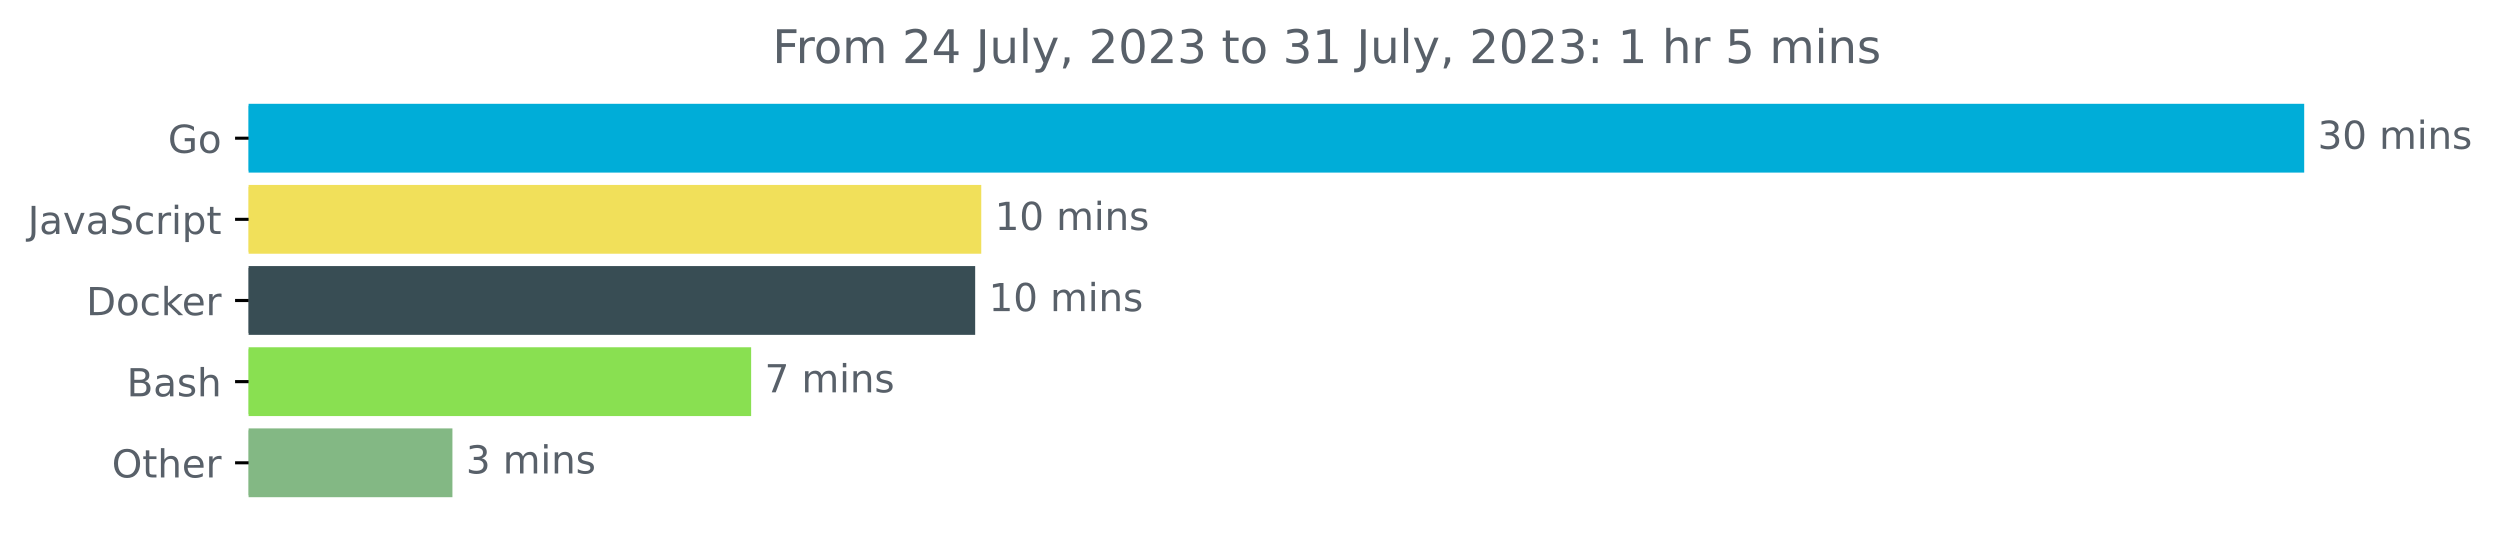
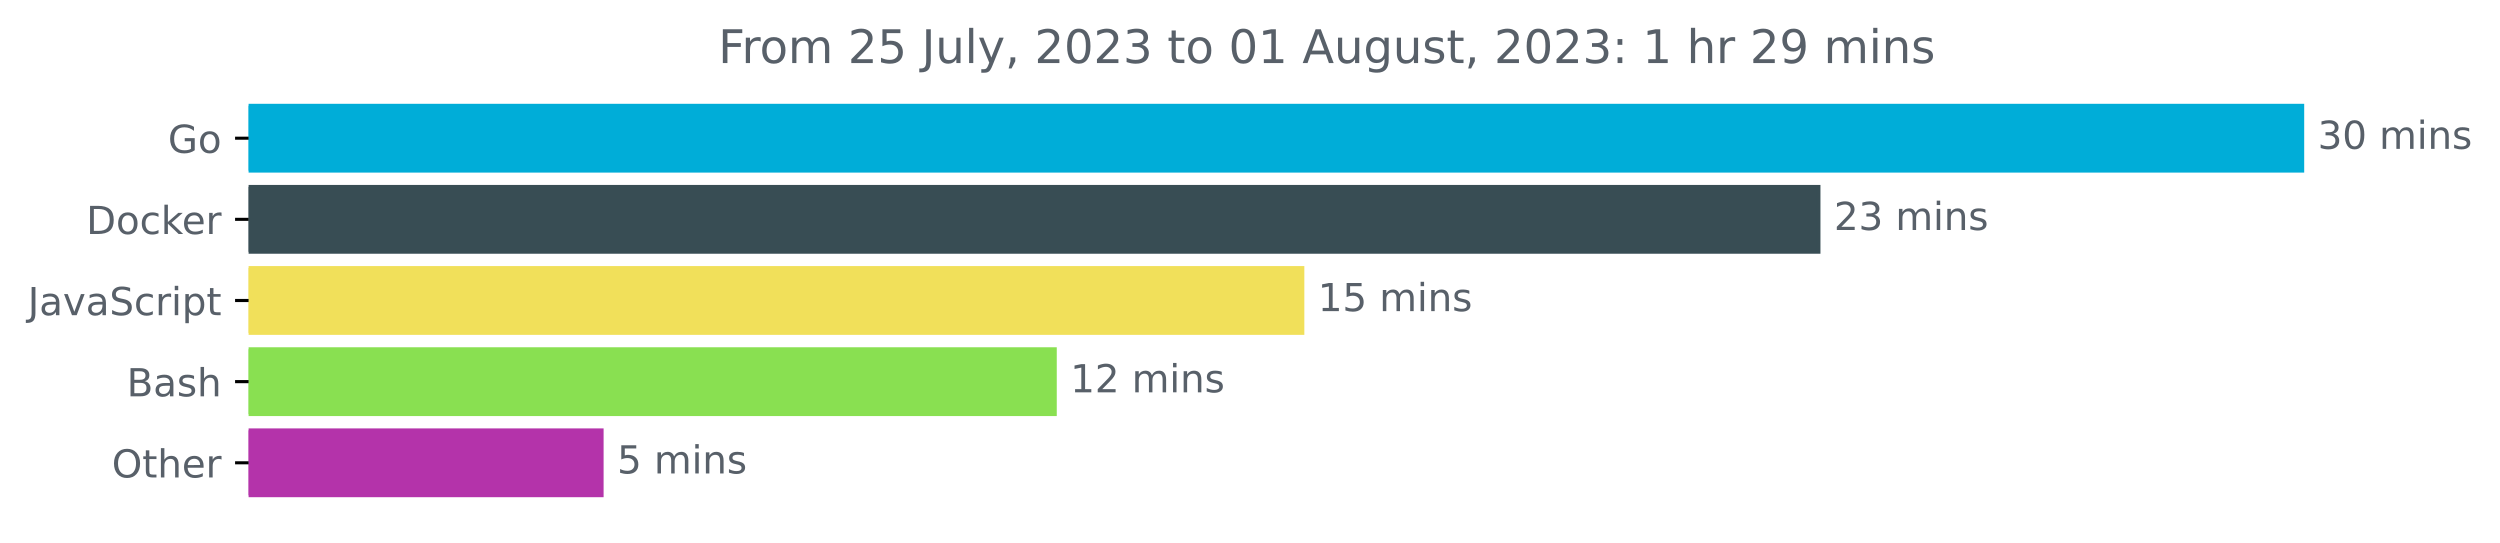
<svg xmlns="http://www.w3.org/2000/svg" xmlns:xlink="http://www.w3.org/1999/xlink" width="646.927pt" height="140.398pt" viewBox="0 0 646.927 140.398" version="1.1">
  <defs>
    <style type="text/css">*{stroke-linejoin: round; stroke-linecap: butt}</style>
  </defs>
  <g id="figure_1">
    <g id="patch_1">
      <path d="M -0 140.398  L 646.927 140.398  L 646.927 0  L -0 0  L -0 140.398  z " style="fill: none" />
    </g>
    <g id="axes_1">
      <g id="patch_2">
-         <path d="M 64.33 27.358  L 595.758 27.358  L 595.758 44.158  L 64.33 44.158  z " clip-path="url(#p2f14055476)" style="fill: #00add8; stroke: #00add8; stroke-linejoin: miter" />
+         <path d="M 64.33 27.358  L 595.758 27.358  L 595.758 44.158  L 64.33 44.158  z " clip-path="url(#pe93cd02af9)" style="fill: #00add8; stroke: #00add8; stroke-linejoin: miter" />
      </g>
      <g id="patch_3">
-         <path d="M 64.33 48.358  L 253.419 48.358  L 253.419 65.158  L 64.33 65.158  z " clip-path="url(#p2f14055476)" style="fill: #f1e05a; stroke: #f1e05a; stroke-linejoin: miter" />
+         <path d="M 64.33 48.358  L 470.579 48.358  L 470.579 65.158  L 64.33 65.158  z " clip-path="url(#pe93cd02af9)" style="fill: #384d54; stroke: #384d54; stroke-linejoin: miter" />
      </g>
      <g id="patch_4">
-         <path d="M 64.33 69.358  L 251.846 69.358  L 251.846 86.158  L 64.33 86.158  z " clip-path="url(#p2f14055476)" style="fill: #384d54; stroke: #384d54; stroke-linejoin: miter" />
+         <path d="M 64.33 69.358  L 337.024 69.358  L 337.024 86.158  L 64.33 86.158  z " clip-path="url(#pe93cd02af9)" style="fill: #f1e05a; stroke: #f1e05a; stroke-linejoin: miter" />
      </g>
      <g id="patch_5">
-         <path d="M 64.33 90.358  L 193.872 90.358  L 193.872 107.158  L 64.33 107.158  z " clip-path="url(#p2f14055476)" style="fill: #89e051; stroke: #89e051; stroke-linejoin: miter" />
+         <path d="M 64.33 90.358  L 272.961 90.358  L 272.961 107.158  L 64.33 107.158  z " clip-path="url(#pe93cd02af9)" style="fill: #89e051; stroke: #89e051; stroke-linejoin: miter" />
      </g>
      <g id="patch_6">
-         <path d="M 64.33 111.358  L 116.574 111.358  L 116.574 128.158  L 64.33 128.158  z " clip-path="url(#p2f14055476)" style="fill: #83b884; stroke: #83b884; stroke-linejoin: miter" />
+         <path d="M 64.33 111.358  L 155.693 111.358  L 155.693 128.158  L 64.33 128.158  z " clip-path="url(#pe93cd02af9)" style="fill: #b433aa; stroke: #b433aa; stroke-linejoin: miter" />
      </g>
      <g id="matplotlib.axis_1" />
      <g id="matplotlib.axis_2">
        <g id="ytick_1">
          <g id="line2d_1">
            <defs>
-               <path id="m55d1e22dec" d="M 0 0  L -3.5 0  " style="stroke: #000000; stroke-width: 0.8" />
+               <path id="m5764c71d3e" d="M 0 0  L -3.5 0  " style="stroke: #000000; stroke-width: 0.8" />
            </defs>
            <g>
-               <use xlink:href="#m55d1e22dec" x="64.33" y="35.758" style="stroke: #000000; stroke-width: 0.8" />
+               <use xlink:href="#m5764c71d3e" x="64.33" y="35.758" style="stroke: #000000; stroke-width: 0.8" />
            </g>
          </g>
          <g id="text_1">
            <g style="fill: #586069" transform="translate(43.4625 39.55734)scale(0.1 -0.1)">
              <defs>
                <path id="DejaVuSans-47" d="M 3809 666  L 3809 1919  L 2778 1919  L 2778 2438  L 4434 2438  L 4434 434  Q 4069 175 3628 42  Q 3188 -91 2688 -91  Q 1594 -91 976 548  Q 359 1188 359 2328  Q 359 3472 976 4111  Q 1594 4750 2688 4750  Q 3144 4750 3555 4637  Q 3966 4525 4313 4306  L 4313 3634  Q 3963 3931 3569 4081  Q 3175 4231 2741 4231  Q 1884 4231 1454 3753  Q 1025 3275 1025 2328  Q 1025 1384 1454 906  Q 1884 428 2741 428  Q 3075 428 3337 486  Q 3600 544 3809 666  z " transform="scale(0.015625)" />
                <path id="DejaVuSans-6f" d="M 1959 3097  Q 1497 3097 1228 2736  Q 959 2375 959 1747  Q 959 1119 1226 758  Q 1494 397 1959 397  Q 2419 397 2687 759  Q 2956 1122 2956 1747  Q 2956 2369 2687 2733  Q 2419 3097 1959 3097  z M 1959 3584  Q 2709 3584 3137 3096  Q 3566 2609 3566 1747  Q 3566 888 3137 398  Q 2709 -91 1959 -91  Q 1206 -91 779 398  Q 353 888 353 1747  Q 353 2609 779 3096  Q 1206 3584 1959 3584  z " transform="scale(0.015625)" />
              </defs>
              <use xlink:href="#DejaVuSans-47" />
              <use xlink:href="#DejaVuSans-6f" x="77.49" />
            </g>
          </g>
        </g>
        <g id="ytick_2">
          <g id="line2d_2">
            <g>
-               <use xlink:href="#m55d1e22dec" x="64.33" y="56.758" style="stroke: #000000; stroke-width: 0.8" />
+               <use xlink:href="#m5764c71d3e" x="64.33" y="56.758" style="stroke: #000000; stroke-width: 0.8" />
            </g>
          </g>
          <g id="text_2">
-             <g style="fill: #586069" transform="translate(7.2 60.55734)scale(0.1 -0.1)">
+             <g style="fill: #586069" transform="translate(22.32031 60.55734)scale(0.1 -0.1)">
+               <defs>
+                 <path id="DejaVuSans-44" d="M 1259 4147  L 1259 519  L 2022 519  Q 2988 519 3436 956  Q 3884 1394 3884 2338  Q 3884 3275 3436 3711  Q 2988 4147 2022 4147  L 1259 4147  z M 628 4666  L 1925 4666  Q 3281 4666 3915 4102  Q 4550 3538 4550 2338  Q 4550 1131 3912 565  Q 3275 0 1925 0  L 628 0  L 628 4666  z " transform="scale(0.015625)" />
+                 <path id="DejaVuSans-63" d="M 3122 3366  L 3122 2828  Q 2878 2963 2633 3030  Q 2388 3097 2138 3097  Q 1578 3097 1268 2742  Q 959 2388 959 1747  Q 959 1106 1268 751  Q 1578 397 2138 397  Q 2388 397 2633 464  Q 2878 531 3122 666  L 3122 134  Q 2881 22 2623 -34  Q 2366 -91 2075 -91  Q 1284 -91 818 406  Q 353 903 353 1747  Q 353 2603 823 3093  Q 1294 3584 2113 3584  Q 2378 3584 2631 3529  Q 2884 3475 3122 3366  z " transform="scale(0.015625)" />
+                 <path id="DejaVuSans-6b" d="M 581 4863  L 1159 4863  L 1159 1991  L 2875 3500  L 3609 3500  L 1753 1863  L 3688 0  L 2938 0  L 1159 1709  L 1159 0  L 581 0  L 581 4863  z " transform="scale(0.015625)" />
+                 <path id="DejaVuSans-65" d="M 3597 1894  L 3597 1613  L 953 1613  Q 991 1019 1311 708  Q 1631 397 2203 397  Q 2534 397 2845 478  Q 3156 559 3463 722  L 3463 178  Q 3153 47 2828 -22  Q 2503 -91 2169 -91  Q 1331 -91 842 396  Q 353 884 353 1716  Q 353 2575 817 3079  Q 1281 3584 2069 3584  Q 2775 3584 3186 3129  Q 3597 2675 3597 1894  z M 3022 2063  Q 3016 2534 2758 2815  Q 2500 3097 2075 3097  Q 1594 3097 1305 2825  Q 1016 2553 972 2059  L 3022 2063  z " transform="scale(0.015625)" />
+                 <path id="DejaVuSans-72" d="M 2631 2963  Q 2534 3019 2420 3045  Q 2306 3072 2169 3072  Q 1681 3072 1420 2755  Q 1159 2438 1159 1844  L 1159 0  L 581 0  L 581 3500  L 1159 3500  L 1159 2956  Q 1341 3275 1631 3429  Q 1922 3584 2338 3584  Q 2397 3584 2469 3576  Q 2541 3569 2628 3553  L 2631 2963  z " transform="scale(0.015625)" />
+               </defs>
+               <use xlink:href="#DejaVuSans-44" />
+               <use xlink:href="#DejaVuSans-6f" x="77.002" />
+               <use xlink:href="#DejaVuSans-63" x="138.184" />
+               <use xlink:href="#DejaVuSans-6b" x="193.164" />
+               <use xlink:href="#DejaVuSans-65" x="247.449" />
+               <use xlink:href="#DejaVuSans-72" x="308.973" />
+             </g>
+           </g>
+         </g>
+         <g id="ytick_3">
+           <g id="line2d_3">
+             <g>
+               <use xlink:href="#m5764c71d3e" x="64.33" y="77.758" style="stroke: #000000; stroke-width: 0.8" />
+             </g>
+           </g>
+           <g id="text_3">
+             <g style="fill: #586069" transform="translate(7.2 81.55734)scale(0.1 -0.1)">
              <defs>
                <path id="DejaVuSans-4a" d="M 628 4666  L 1259 4666  L 1259 325  Q 1259 -519 939 -900  Q 619 -1281 -91 -1281  L -331 -1281  L -331 -750  L -134 -750  Q 284 -750 456 -515  Q 628 -281 628 325  L 628 4666  z " transform="scale(0.015625)" />
                <path id="DejaVuSans-61" d="M 2194 1759  Q 1497 1759 1228 1600  Q 959 1441 959 1056  Q 959 750 1161 570  Q 1363 391 1709 391  Q 2188 391 2477 730  Q 2766 1069 2766 1631  L 2766 1759  L 2194 1759  z M 3341 1997  L 3341 0  L 2766 0  L 2766 531  Q 2569 213 2275 61  Q 1981 -91 1556 -91  Q 1019 -91 701 211  Q 384 513 384 1019  Q 384 1609 779 1909  Q 1175 2209 1959 2209  L 2766 2209  L 2766 2266  Q 2766 2663 2505 2880  Q 2244 3097 1772 3097  Q 1472 3097 1187 3025  Q 903 2953 641 2809  L 641 3341  Q 956 3463 1253 3523  Q 1550 3584 1831 3584  Q 2591 3584 2966 3190  Q 3341 2797 3341 1997  z " transform="scale(0.015625)" />
                <path id="DejaVuSans-76" d="M 191 3500  L 800 3500  L 1894 563  L 2988 3500  L 3597 3500  L 2284 0  L 1503 0  L 191 3500  z " transform="scale(0.015625)" />
                <path id="DejaVuSans-53" d="M 3425 4513  L 3425 3897  Q 3066 4069 2747 4153  Q 2428 4238 2131 4238  Q 1616 4238 1336 4038  Q 1056 3838 1056 3469  Q 1056 3159 1242 3001  Q 1428 2844 1947 2747  L 2328 2669  Q 3034 2534 3370 2195  Q 3706 1856 3706 1288  Q 3706 609 3251 259  Q 2797 -91 1919 -91  Q 1588 -91 1214 -16  Q 841 59 441 206  L 441 856  Q 825 641 1194 531  Q 1563 422 1919 422  Q 2459 422 2753 634  Q 3047 847 3047 1241  Q 3047 1584 2836 1778  Q 2625 1972 2144 2069  L 1759 2144  Q 1053 2284 737 2584  Q 422 2884 422 3419  Q 422 4038 858 4394  Q 1294 4750 2059 4750  Q 2388 4750 2728 4690  Q 3069 4631 3425 4513  z " transform="scale(0.015625)" />
-                 <path id="DejaVuSans-63" d="M 3122 3366  L 3122 2828  Q 2878 2963 2633 3030  Q 2388 3097 2138 3097  Q 1578 3097 1268 2742  Q 959 2388 959 1747  Q 959 1106 1268 751  Q 1578 397 2138 397  Q 2388 397 2633 464  Q 2878 531 3122 666  L 3122 134  Q 2881 22 2623 -34  Q 2366 -91 2075 -91  Q 1284 -91 818 406  Q 353 903 353 1747  Q 353 2603 823 3093  Q 1294 3584 2113 3584  Q 2378 3584 2631 3529  Q 2884 3475 3122 3366  z " transform="scale(0.015625)" />
-                 <path id="DejaVuSans-72" d="M 2631 2963  Q 2534 3019 2420 3045  Q 2306 3072 2169 3072  Q 1681 3072 1420 2755  Q 1159 2438 1159 1844  L 1159 0  L 581 0  L 581 3500  L 1159 3500  L 1159 2956  Q 1341 3275 1631 3429  Q 1922 3584 2338 3584  Q 2397 3584 2469 3576  Q 2541 3569 2628 3553  L 2631 2963  z " transform="scale(0.015625)" />
                <path id="DejaVuSans-69" d="M 603 3500  L 1178 3500  L 1178 0  L 603 0  L 603 3500  z M 603 4863  L 1178 4863  L 1178 4134  L 603 4134  L 603 4863  z " transform="scale(0.015625)" />
                <path id="DejaVuSans-70" d="M 1159 525  L 1159 -1331  L 581 -1331  L 581 3500  L 1159 3500  L 1159 2969  Q 1341 3281 1617 3432  Q 1894 3584 2278 3584  Q 2916 3584 3314 3078  Q 3713 2572 3713 1747  Q 3713 922 3314 415  Q 2916 -91 2278 -91  Q 1894 -91 1617 61  Q 1341 213 1159 525  z M 3116 1747  Q 3116 2381 2855 2742  Q 2594 3103 2138 3103  Q 1681 3103 1420 2742  Q 1159 2381 1159 1747  Q 1159 1113 1420 752  Q 1681 391 2138 391  Q 2594 391 2855 752  Q 3116 1113 3116 1747  z " transform="scale(0.015625)" />
                <path id="DejaVuSans-74" d="M 1172 4494  L 1172 3500  L 2356 3500  L 2356 3053  L 1172 3053  L 1172 1153  Q 1172 725 1289 603  Q 1406 481 1766 481  L 2356 481  L 2356 0  L 1766 0  Q 1100 0 847 248  Q 594 497 594 1153  L 594 3053  L 172 3053  L 172 3500  L 594 3500  L 594 4494  L 1172 4494  z " transform="scale(0.015625)" />
              </defs>
              <use xlink:href="#DejaVuSans-4a" />
              <use xlink:href="#DejaVuSans-61" x="29.492" />
              <use xlink:href="#DejaVuSans-76" x="90.771" />
              <use xlink:href="#DejaVuSans-61" x="149.951" />
              <use xlink:href="#DejaVuSans-53" x="211.23" />
              <use xlink:href="#DejaVuSans-63" x="274.707" />
              <use xlink:href="#DejaVuSans-72" x="329.688" />
              <use xlink:href="#DejaVuSans-69" x="370.801" />
              <use xlink:href="#DejaVuSans-70" x="398.584" />
              <use xlink:href="#DejaVuSans-74" x="462.061" />
            </g>
          </g>
        </g>
-         <g id="ytick_3">
-           <g id="line2d_3">
-             <g>
-               <use xlink:href="#m55d1e22dec" x="64.33" y="77.758" style="stroke: #000000; stroke-width: 0.8" />
-             </g>
-           </g>
-           <g id="text_3">
-             <g style="fill: #586069" transform="translate(22.32031 81.55734)scale(0.1 -0.1)">
-               <defs>
-                 <path id="DejaVuSans-44" d="M 1259 4147  L 1259 519  L 2022 519  Q 2988 519 3436 956  Q 3884 1394 3884 2338  Q 3884 3275 3436 3711  Q 2988 4147 2022 4147  L 1259 4147  z M 628 4666  L 1925 4666  Q 3281 4666 3915 4102  Q 4550 3538 4550 2338  Q 4550 1131 3912 565  Q 3275 0 1925 0  L 628 0  L 628 4666  z " transform="scale(0.015625)" />
-                 <path id="DejaVuSans-6b" d="M 581 4863  L 1159 4863  L 1159 1991  L 2875 3500  L 3609 3500  L 1753 1863  L 3688 0  L 2938 0  L 1159 1709  L 1159 0  L 581 0  L 581 4863  z " transform="scale(0.015625)" />
-                 <path id="DejaVuSans-65" d="M 3597 1894  L 3597 1613  L 953 1613  Q 991 1019 1311 708  Q 1631 397 2203 397  Q 2534 397 2845 478  Q 3156 559 3463 722  L 3463 178  Q 3153 47 2828 -22  Q 2503 -91 2169 -91  Q 1331 -91 842 396  Q 353 884 353 1716  Q 353 2575 817 3079  Q 1281 3584 2069 3584  Q 2775 3584 3186 3129  Q 3597 2675 3597 1894  z M 3022 2063  Q 3016 2534 2758 2815  Q 2500 3097 2075 3097  Q 1594 3097 1305 2825  Q 1016 2553 972 2059  L 3022 2063  z " transform="scale(0.015625)" />
-               </defs>
-               <use xlink:href="#DejaVuSans-44" />
-               <use xlink:href="#DejaVuSans-6f" x="77.002" />
-               <use xlink:href="#DejaVuSans-63" x="138.184" />
-               <use xlink:href="#DejaVuSans-6b" x="193.164" />
-               <use xlink:href="#DejaVuSans-65" x="247.449" />
-               <use xlink:href="#DejaVuSans-72" x="308.973" />
-             </g>
-           </g>
-         </g>
        <g id="ytick_4">
          <g id="line2d_4">
            <g>
-               <use xlink:href="#m55d1e22dec" x="64.33" y="98.758" style="stroke: #000000; stroke-width: 0.8" />
+               <use xlink:href="#m5764c71d3e" x="64.33" y="98.758" style="stroke: #000000; stroke-width: 0.8" />
            </g>
          </g>
          <g id="text_4">
            <g style="fill: #586069" transform="translate(32.79375 102.5573)scale(0.1 -0.1)">
              <defs>
                <path id="DejaVuSans-42" d="M 1259 2228  L 1259 519  L 2272 519  Q 2781 519 3026 730  Q 3272 941 3272 1375  Q 3272 1813 3026 2020  Q 2781 2228 2272 2228  L 1259 2228  z M 1259 4147  L 1259 2741  L 2194 2741  Q 2656 2741 2882 2914  Q 3109 3088 3109 3444  Q 3109 3797 2882 3972  Q 2656 4147 2194 4147  L 1259 4147  z M 628 4666  L 2241 4666  Q 2963 4666 3353 4366  Q 3744 4066 3744 3513  Q 3744 3084 3544 2831  Q 3344 2578 2956 2516  Q 3422 2416 3680 2098  Q 3938 1781 3938 1306  Q 3938 681 3513 340  Q 3088 0 2303 0  L 628 0  L 628 4666  z " transform="scale(0.015625)" />
                <path id="DejaVuSans-73" d="M 2834 3397  L 2834 2853  Q 2591 2978 2328 3040  Q 2066 3103 1784 3103  Q 1356 3103 1142 2972  Q 928 2841 928 2578  Q 928 2378 1081 2264  Q 1234 2150 1697 2047  L 1894 2003  Q 2506 1872 2764 1633  Q 3022 1394 3022 966  Q 3022 478 2636 193  Q 2250 -91 1575 -91  Q 1294 -91 989 -36  Q 684 19 347 128  L 347 722  Q 666 556 975 473  Q 1284 391 1588 391  Q 1994 391 2212 530  Q 2431 669 2431 922  Q 2431 1156 2273 1281  Q 2116 1406 1581 1522  L 1381 1569  Q 847 1681 609 1914  Q 372 2147 372 2553  Q 372 3047 722 3315  Q 1072 3584 1716 3584  Q 2034 3584 2315 3537  Q 2597 3491 2834 3397  z " transform="scale(0.015625)" />
                <path id="DejaVuSans-68" d="M 3513 2113  L 3513 0  L 2938 0  L 2938 2094  Q 2938 2591 2744 2837  Q 2550 3084 2163 3084  Q 1697 3084 1428 2787  Q 1159 2491 1159 1978  L 1159 0  L 581 0  L 581 4863  L 1159 4863  L 1159 2956  Q 1366 3272 1645 3428  Q 1925 3584 2291 3584  Q 2894 3584 3203 3211  Q 3513 2838 3513 2113  z " transform="scale(0.015625)" />
              </defs>
              <use xlink:href="#DejaVuSans-42" />
              <use xlink:href="#DejaVuSans-61" x="68.604" />
              <use xlink:href="#DejaVuSans-73" x="129.883" />
              <use xlink:href="#DejaVuSans-68" x="181.982" />
            </g>
          </g>
        </g>
        <g id="ytick_5">
          <g id="line2d_5">
            <g>
-               <use xlink:href="#m55d1e22dec" x="64.33" y="119.758" style="stroke: #000000; stroke-width: 0.8" />
+               <use xlink:href="#m5764c71d3e" x="64.33" y="119.758" style="stroke: #000000; stroke-width: 0.8" />
            </g>
          </g>
          <g id="text_5">
            <g style="fill: #586069" transform="translate(28.93594 123.5573)scale(0.1 -0.1)">
              <defs>
                <path id="DejaVuSans-4f" d="M 2522 4238  Q 1834 4238 1429 3725  Q 1025 3213 1025 2328  Q 1025 1447 1429 934  Q 1834 422 2522 422  Q 3209 422 3611 934  Q 4013 1447 4013 2328  Q 4013 3213 3611 3725  Q 3209 4238 2522 4238  z M 2522 4750  Q 3503 4750 4090 4092  Q 4678 3434 4678 2328  Q 4678 1225 4090 567  Q 3503 -91 2522 -91  Q 1538 -91 948 565  Q 359 1222 359 2328  Q 359 3434 948 4092  Q 1538 4750 2522 4750  z " transform="scale(0.015625)" />
              </defs>
              <use xlink:href="#DejaVuSans-4f" />
              <use xlink:href="#DejaVuSans-74" x="78.711" />
              <use xlink:href="#DejaVuSans-68" x="117.92" />
              <use xlink:href="#DejaVuSans-65" x="181.299" />
              <use xlink:href="#DejaVuSans-72" x="242.822" />
            </g>
          </g>
        </g>
      </g>
      <g id="text_6">
        <g style="fill: #586069" transform="translate(599.7583 38.5175)scale(0.1 -0.1)">
          <defs>
            <path id="DejaVuSans-33" d="M 2597 2516  Q 3050 2419 3304 2112  Q 3559 1806 3559 1356  Q 3559 666 3084 287  Q 2609 -91 1734 -91  Q 1441 -91 1130 -33  Q 819 25 488 141  L 488 750  Q 750 597 1062 519  Q 1375 441 1716 441  Q 2309 441 2620 675  Q 2931 909 2931 1356  Q 2931 1769 2642 2001  Q 2353 2234 1838 2234  L 1294 2234  L 1294 2753  L 1863 2753  Q 2328 2753 2575 2939  Q 2822 3125 2822 3475  Q 2822 3834 2567 4026  Q 2313 4219 1838 4219  Q 1578 4219 1281 4162  Q 984 4106 628 3988  L 628 4550  Q 988 4650 1302 4700  Q 1616 4750 1894 4750  Q 2613 4750 3031 4423  Q 3450 4097 3450 3541  Q 3450 3153 3228 2886  Q 3006 2619 2597 2516  z " transform="scale(0.015625)" />
            <path id="DejaVuSans-30" d="M 2034 4250  Q 1547 4250 1301 3770  Q 1056 3291 1056 2328  Q 1056 1369 1301 889  Q 1547 409 2034 409  Q 2525 409 2770 889  Q 3016 1369 3016 2328  Q 3016 3291 2770 3770  Q 2525 4250 2034 4250  z M 2034 4750  Q 2819 4750 3233 4129  Q 3647 3509 3647 2328  Q 3647 1150 3233 529  Q 2819 -91 2034 -91  Q 1250 -91 836 529  Q 422 1150 422 2328  Q 422 3509 836 4129  Q 1250 4750 2034 4750  z " transform="scale(0.015625)" />
            <path id="DejaVuSans-20" transform="scale(0.015625)" />
            <path id="DejaVuSans-6d" d="M 3328 2828  Q 3544 3216 3844 3400  Q 4144 3584 4550 3584  Q 5097 3584 5394 3201  Q 5691 2819 5691 2113  L 5691 0  L 5113 0  L 5113 2094  Q 5113 2597 4934 2840  Q 4756 3084 4391 3084  Q 3944 3084 3684 2787  Q 3425 2491 3425 1978  L 3425 0  L 2847 0  L 2847 2094  Q 2847 2600 2669 2842  Q 2491 3084 2119 3084  Q 1678 3084 1418 2786  Q 1159 2488 1159 1978  L 1159 0  L 581 0  L 581 3500  L 1159 3500  L 1159 2956  Q 1356 3278 1631 3431  Q 1906 3584 2284 3584  Q 2666 3584 2933 3390  Q 3200 3197 3328 2828  z " transform="scale(0.015625)" />
            <path id="DejaVuSans-6e" d="M 3513 2113  L 3513 0  L 2938 0  L 2938 2094  Q 2938 2591 2744 2837  Q 2550 3084 2163 3084  Q 1697 3084 1428 2787  Q 1159 2491 1159 1978  L 1159 0  L 581 0  L 581 3500  L 1159 3500  L 1159 2956  Q 1366 3272 1645 3428  Q 1925 3584 2291 3584  Q 2894 3584 3203 3211  Q 3513 2838 3513 2113  z " transform="scale(0.015625)" />
          </defs>
          <use xlink:href="#DejaVuSans-33" />
          <use xlink:href="#DejaVuSans-30" x="63.623" />
          <use xlink:href="#DejaVuSans-20" x="127.246" />
          <use xlink:href="#DejaVuSans-6d" x="159.033" />
          <use xlink:href="#DejaVuSans-69" x="256.445" />
          <use xlink:href="#DejaVuSans-6e" x="284.229" />
          <use xlink:href="#DejaVuSans-73" x="347.607" />
        </g>
      </g>
      <g id="text_7">
-         <g style="fill: #586069" transform="translate(257.4194 59.5175)scale(0.1 -0.1)">
+         <g style="fill: #586069" transform="translate(474.5794 59.5175)scale(0.1 -0.1)">
+           <defs>
+             <path id="DejaVuSans-32" d="M 1228 531  L 3431 531  L 3431 0  L 469 0  L 469 531  Q 828 903 1448 1529  Q 2069 2156 2228 2338  Q 2531 2678 2651 2914  Q 2772 3150 2772 3378  Q 2772 3750 2511 3984  Q 2250 4219 1831 4219  Q 1534 4219 1204 4116  Q 875 4013 500 3803  L 500 4441  Q 881 4594 1212 4672  Q 1544 4750 1819 4750  Q 2544 4750 2975 4387  Q 3406 4025 3406 3419  Q 3406 3131 3298 2873  Q 3191 2616 2906 2266  Q 2828 2175 2409 1742  Q 1991 1309 1228 531  z " transform="scale(0.015625)" />
+           </defs>
+           <use xlink:href="#DejaVuSans-32" />
+           <use xlink:href="#DejaVuSans-33" x="63.623" />
+           <use xlink:href="#DejaVuSans-20" x="127.246" />
+           <use xlink:href="#DejaVuSans-6d" x="159.033" />
+           <use xlink:href="#DejaVuSans-69" x="256.445" />
+           <use xlink:href="#DejaVuSans-6e" x="284.229" />
+           <use xlink:href="#DejaVuSans-73" x="347.607" />
+         </g>
+       </g>
+       <g id="text_8">
+         <g style="fill: #586069" transform="translate(341.0242 80.5175)scale(0.1 -0.1)">
          <defs>
            <path id="DejaVuSans-31" d="M 794 531  L 1825 531  L 1825 4091  L 703 3866  L 703 4441  L 1819 4666  L 2450 4666  L 2450 531  L 3481 531  L 3481 0  L 794 0  L 794 531  z " transform="scale(0.015625)" />
+             <path id="DejaVuSans-35" d="M 691 4666  L 3169 4666  L 3169 4134  L 1269 4134  L 1269 2991  Q 1406 3038 1543 3061  Q 1681 3084 1819 3084  Q 2600 3084 3056 2656  Q 3513 2228 3513 1497  Q 3513 744 3044 326  Q 2575 -91 1722 -91  Q 1428 -91 1123 -41  Q 819 9 494 109  L 494 744  Q 775 591 1075 516  Q 1375 441 1709 441  Q 2250 441 2565 725  Q 2881 1009 2881 1497  Q 2881 1984 2565 2268  Q 2250 2553 1709 2553  Q 1456 2553 1204 2497  Q 953 2441 691 2322  L 691 4666  z " transform="scale(0.015625)" />
          </defs>
          <use xlink:href="#DejaVuSans-31" />
-           <use xlink:href="#DejaVuSans-30" x="63.623" />
-           <use xlink:href="#DejaVuSans-20" x="127.246" />
-           <use xlink:href="#DejaVuSans-6d" x="159.033" />
-           <use xlink:href="#DejaVuSans-69" x="256.445" />
-           <use xlink:href="#DejaVuSans-6e" x="284.229" />
-           <use xlink:href="#DejaVuSans-73" x="347.607" />
-         </g>
-       </g>
-       <g id="text_8">
-         <g style="fill: #586069" transform="translate(255.8465 80.5175)scale(0.1 -0.1)">
+           <use xlink:href="#DejaVuSans-35" x="63.623" />
+           <use xlink:href="#DejaVuSans-20" x="127.246" />
+           <use xlink:href="#DejaVuSans-6d" x="159.033" />
+           <use xlink:href="#DejaVuSans-69" x="256.445" />
+           <use xlink:href="#DejaVuSans-6e" x="284.229" />
+           <use xlink:href="#DejaVuSans-73" x="347.607" />
+         </g>
+       </g>
+       <g id="text_9">
+         <g style="fill: #586069" transform="translate(276.9612 101.5175)scale(0.1 -0.1)">
          <use xlink:href="#DejaVuSans-31" />
-           <use xlink:href="#DejaVuSans-30" x="63.623" />
-           <use xlink:href="#DejaVuSans-20" x="127.246" />
-           <use xlink:href="#DejaVuSans-6d" x="159.033" />
-           <use xlink:href="#DejaVuSans-69" x="256.445" />
-           <use xlink:href="#DejaVuSans-6e" x="284.229" />
-           <use xlink:href="#DejaVuSans-73" x="347.607" />
-         </g>
-       </g>
-       <g id="text_9">
-         <g style="fill: #586069" transform="translate(197.8724 101.5175)scale(0.1 -0.1)">
-           <defs>
-             <path id="DejaVuSans-37" d="M 525 4666  L 3525 4666  L 3525 4397  L 1831 0  L 1172 0  L 2766 4134  L 525 4134  L 525 4666  z " transform="scale(0.015625)" />
-           </defs>
-           <use xlink:href="#DejaVuSans-37" />
+           <use xlink:href="#DejaVuSans-32" x="63.623" />
+           <use xlink:href="#DejaVuSans-20" x="127.246" />
+           <use xlink:href="#DejaVuSans-6d" x="159.033" />
+           <use xlink:href="#DejaVuSans-69" x="256.445" />
+           <use xlink:href="#DejaVuSans-6e" x="284.229" />
+           <use xlink:href="#DejaVuSans-73" x="347.607" />
+         </g>
+       </g>
+       <g id="text_10">
+         <g style="fill: #586069" transform="translate(159.6932 122.5175)scale(0.1 -0.1)">
+           <use xlink:href="#DejaVuSans-35" />
          <use xlink:href="#DejaVuSans-20" x="63.623" />
          <use xlink:href="#DejaVuSans-6d" x="95.41" />
          <use xlink:href="#DejaVuSans-69" x="192.822" />
          <use xlink:href="#DejaVuSans-6e" x="220.605" />
          <use xlink:href="#DejaVuSans-73" x="283.984" />
        </g>
      </g>
-       <g id="text_10">
-         <g style="fill: #586069" transform="translate(120.5737 122.5175)scale(0.1 -0.1)">
-           <use xlink:href="#DejaVuSans-33" />
-           <use xlink:href="#DejaVuSans-20" x="63.623" />
-           <use xlink:href="#DejaVuSans-6d" x="95.41" />
-           <use xlink:href="#DejaVuSans-69" x="192.822" />
-           <use xlink:href="#DejaVuSans-6e" x="220.605" />
-           <use xlink:href="#DejaVuSans-73" x="283.984" />
-         </g>
-       </g>
      <g id="text_11">
-         <g style="fill: #586069" transform="translate(199.8978 16.31812)scale(0.12 -0.12)">
+         <g style="fill: #586069" transform="translate(185.8747 16.31812)scale(0.12 -0.12)">
          <defs>
            <path id="DejaVuSans-46" d="M 628 4666  L 3309 4666  L 3309 4134  L 1259 4134  L 1259 2759  L 3109 2759  L 3109 2228  L 1259 2228  L 1259 0  L 628 0  L 628 4666  z " transform="scale(0.015625)" />
-             <path id="DejaVuSans-32" d="M 1228 531  L 3431 531  L 3431 0  L 469 0  L 469 531  Q 828 903 1448 1529  Q 2069 2156 2228 2338  Q 2531 2678 2651 2914  Q 2772 3150 2772 3378  Q 2772 3750 2511 3984  Q 2250 4219 1831 4219  Q 1534 4219 1204 4116  Q 875 4013 500 3803  L 500 4441  Q 881 4594 1212 4672  Q 1544 4750 1819 4750  Q 2544 4750 2975 4387  Q 3406 4025 3406 3419  Q 3406 3131 3298 2873  Q 3191 2616 2906 2266  Q 2828 2175 2409 1742  Q 1991 1309 1228 531  z " transform="scale(0.015625)" />
-             <path id="DejaVuSans-34" d="M 2419 4116  L 825 1625  L 2419 1625  L 2419 4116  z M 2253 4666  L 3047 4666  L 3047 1625  L 3713 1625  L 3713 1100  L 3047 1100  L 3047 0  L 2419 0  L 2419 1100  L 313 1100  L 313 1709  L 2253 4666  z " transform="scale(0.015625)" />
            <path id="DejaVuSans-75" d="M 544 1381  L 544 3500  L 1119 3500  L 1119 1403  Q 1119 906 1312 657  Q 1506 409 1894 409  Q 2359 409 2629 706  Q 2900 1003 2900 1516  L 2900 3500  L 3475 3500  L 3475 0  L 2900 0  L 2900 538  Q 2691 219 2414 64  Q 2138 -91 1772 -91  Q 1169 -91 856 284  Q 544 659 544 1381  z M 1991 3584  L 1991 3584  z " transform="scale(0.015625)" />
            <path id="DejaVuSans-6c" d="M 603 4863  L 1178 4863  L 1178 0  L 603 0  L 603 4863  z " transform="scale(0.015625)" />
            <path id="DejaVuSans-79" d="M 2059 -325  Q 1816 -950 1584 -1140  Q 1353 -1331 966 -1331  L 506 -1331  L 506 -850  L 844 -850  Q 1081 -850 1212 -737  Q 1344 -625 1503 -206  L 1606 56  L 191 3500  L 800 3500  L 1894 763  L 2988 3500  L 3597 3500  L 2059 -325  z " transform="scale(0.015625)" />
            <path id="DejaVuSans-2c" d="M 750 794  L 1409 794  L 1409 256  L 897 -744  L 494 -744  L 750 256  L 750 794  z " transform="scale(0.015625)" />
+             <path id="DejaVuSans-41" d="M 2188 4044  L 1331 1722  L 3047 1722  L 2188 4044  z M 1831 4666  L 2547 4666  L 4325 0  L 3669 0  L 3244 1197  L 1141 1197  L 716 0  L 50 0  L 1831 4666  z " transform="scale(0.015625)" />
+             <path id="DejaVuSans-67" d="M 2906 1791  Q 2906 2416 2648 2759  Q 2391 3103 1925 3103  Q 1463 3103 1205 2759  Q 947 2416 947 1791  Q 947 1169 1205 825  Q 1463 481 1925 481  Q 2391 481 2648 825  Q 2906 1169 2906 1791  z M 3481 434  Q 3481 -459 3084 -895  Q 2688 -1331 1869 -1331  Q 1566 -1331 1297 -1286  Q 1028 -1241 775 -1147  L 775 -588  Q 1028 -725 1275 -790  Q 1522 -856 1778 -856  Q 2344 -856 2625 -561  Q 2906 -266 2906 331  L 2906 616  Q 2728 306 2450 153  Q 2172 0 1784 0  Q 1141 0 747 490  Q 353 981 353 1791  Q 353 2603 747 3093  Q 1141 3584 1784 3584  Q 2172 3584 2450 3431  Q 2728 3278 2906 2969  L 2906 3500  L 3481 3500  L 3481 434  z " transform="scale(0.015625)" />
            <path id="DejaVuSans-3a" d="M 750 794  L 1409 794  L 1409 0  L 750 0  L 750 794  z M 750 3309  L 1409 3309  L 1409 2516  L 750 2516  L 750 3309  z " transform="scale(0.015625)" />
-             <path id="DejaVuSans-35" d="M 691 4666  L 3169 4666  L 3169 4134  L 1269 4134  L 1269 2991  Q 1406 3038 1543 3061  Q 1681 3084 1819 3084  Q 2600 3084 3056 2656  Q 3513 2228 3513 1497  Q 3513 744 3044 326  Q 2575 -91 1722 -91  Q 1428 -91 1123 -41  Q 819 9 494 109  L 494 744  Q 775 591 1075 516  Q 1375 441 1709 441  Q 2250 441 2565 725  Q 2881 1009 2881 1497  Q 2881 1984 2565 2268  Q 2250 2553 1709 2553  Q 1456 2553 1204 2497  Q 953 2441 691 2322  L 691 4666  z " transform="scale(0.015625)" />
+             <path id="DejaVuSans-39" d="M 703 97  L 703 672  Q 941 559 1184 500  Q 1428 441 1663 441  Q 2288 441 2617 861  Q 2947 1281 2994 2138  Q 2813 1869 2534 1725  Q 2256 1581 1919 1581  Q 1219 1581 811 2004  Q 403 2428 403 3163  Q 403 3881 828 4315  Q 1253 4750 1959 4750  Q 2769 4750 3195 4129  Q 3622 3509 3622 2328  Q 3622 1225 3098 567  Q 2575 -91 1691 -91  Q 1453 -91 1209 -44  Q 966 3 703 97  z M 1959 2075  Q 2384 2075 2632 2365  Q 2881 2656 2881 3163  Q 2881 3666 2632 3958  Q 2384 4250 1959 4250  Q 1534 4250 1286 3958  Q 1038 3666 1038 3163  Q 1038 2656 1286 2365  Q 1534 2075 1959 2075  z " transform="scale(0.015625)" />
          </defs>
          <use xlink:href="#DejaVuSans-46" />
          <use xlink:href="#DejaVuSans-72" x="50.27" />
          <use xlink:href="#DejaVuSans-6f" x="89.133" />
          <use xlink:href="#DejaVuSans-6d" x="150.314" />
          <use xlink:href="#DejaVuSans-20" x="247.727" />
          <use xlink:href="#DejaVuSans-32" x="279.514" />
-           <use xlink:href="#DejaVuSans-34" x="343.137" />
+           <use xlink:href="#DejaVuSans-35" x="343.137" />
          <use xlink:href="#DejaVuSans-20" x="406.76" />
          <use xlink:href="#DejaVuSans-4a" x="438.547" />
          <use xlink:href="#DejaVuSans-75" x="468.039" />
          <use xlink:href="#DejaVuSans-6c" x="531.418" />
          <use xlink:href="#DejaVuSans-79" x="559.201" />
          <use xlink:href="#DejaVuSans-2c" x="618.381" />
          <use xlink:href="#DejaVuSans-20" x="650.168" />
          <use xlink:href="#DejaVuSans-32" x="681.955" />
          <use xlink:href="#DejaVuSans-30" x="745.578" />
          <use xlink:href="#DejaVuSans-32" x="809.201" />
          <use xlink:href="#DejaVuSans-33" x="872.824" />
          <use xlink:href="#DejaVuSans-20" x="936.447" />
          <use xlink:href="#DejaVuSans-74" x="968.234" />
          <use xlink:href="#DejaVuSans-6f" x="1007.443" />
          <use xlink:href="#DejaVuSans-20" x="1068.625" />
-           <use xlink:href="#DejaVuSans-33" x="1100.412" />
+           <use xlink:href="#DejaVuSans-30" x="1100.412" />
          <use xlink:href="#DejaVuSans-31" x="1164.035" />
          <use xlink:href="#DejaVuSans-20" x="1227.658" />
-           <use xlink:href="#DejaVuSans-4a" x="1259.445" />
-           <use xlink:href="#DejaVuSans-75" x="1288.938" />
-           <use xlink:href="#DejaVuSans-6c" x="1352.316" />
-           <use xlink:href="#DejaVuSans-79" x="1380.1" />
-           <use xlink:href="#DejaVuSans-2c" x="1439.279" />
-           <use xlink:href="#DejaVuSans-20" x="1471.066" />
-           <use xlink:href="#DejaVuSans-32" x="1502.854" />
-           <use xlink:href="#DejaVuSans-30" x="1566.477" />
-           <use xlink:href="#DejaVuSans-32" x="1630.1" />
-           <use xlink:href="#DejaVuSans-33" x="1693.723" />
-           <use xlink:href="#DejaVuSans-3a" x="1757.346" />
-           <use xlink:href="#DejaVuSans-20" x="1791.037" />
-           <use xlink:href="#DejaVuSans-31" x="1822.824" />
-           <use xlink:href="#DejaVuSans-20" x="1886.447" />
-           <use xlink:href="#DejaVuSans-68" x="1918.234" />
-           <use xlink:href="#DejaVuSans-72" x="1981.613" />
-           <use xlink:href="#DejaVuSans-20" x="2022.727" />
-           <use xlink:href="#DejaVuSans-35" x="2054.514" />
-           <use xlink:href="#DejaVuSans-20" x="2118.137" />
-           <use xlink:href="#DejaVuSans-6d" x="2149.924" />
-           <use xlink:href="#DejaVuSans-69" x="2247.336" />
-           <use xlink:href="#DejaVuSans-6e" x="2275.119" />
-           <use xlink:href="#DejaVuSans-73" x="2338.498" />
+           <use xlink:href="#DejaVuSans-41" x="1259.445" />
+           <use xlink:href="#DejaVuSans-75" x="1327.854" />
+           <use xlink:href="#DejaVuSans-67" x="1391.232" />
+           <use xlink:href="#DejaVuSans-75" x="1454.709" />
+           <use xlink:href="#DejaVuSans-73" x="1518.088" />
+           <use xlink:href="#DejaVuSans-74" x="1570.188" />
+           <use xlink:href="#DejaVuSans-2c" x="1609.396" />
+           <use xlink:href="#DejaVuSans-20" x="1641.184" />
+           <use xlink:href="#DejaVuSans-32" x="1672.971" />
+           <use xlink:href="#DejaVuSans-30" x="1736.594" />
+           <use xlink:href="#DejaVuSans-32" x="1800.217" />
+           <use xlink:href="#DejaVuSans-33" x="1863.84" />
+           <use xlink:href="#DejaVuSans-3a" x="1927.463" />
+           <use xlink:href="#DejaVuSans-20" x="1961.154" />
+           <use xlink:href="#DejaVuSans-31" x="1992.941" />
+           <use xlink:href="#DejaVuSans-20" x="2056.564" />
+           <use xlink:href="#DejaVuSans-68" x="2088.352" />
+           <use xlink:href="#DejaVuSans-72" x="2151.73" />
+           <use xlink:href="#DejaVuSans-20" x="2192.844" />
+           <use xlink:href="#DejaVuSans-32" x="2224.631" />
+           <use xlink:href="#DejaVuSans-39" x="2288.254" />
+           <use xlink:href="#DejaVuSans-20" x="2351.877" />
+           <use xlink:href="#DejaVuSans-6d" x="2383.664" />
+           <use xlink:href="#DejaVuSans-69" x="2481.076" />
+           <use xlink:href="#DejaVuSans-6e" x="2508.859" />
+           <use xlink:href="#DejaVuSans-73" x="2572.238" />
        </g>
      </g>
    </g>
  </g>
  <defs>
-     <clipPath id="p2f14055476">
+     <clipPath id="pe93cd02af9">
      <rect x="64.33" y="22.318" width="558" height="110.88" />
    </clipPath>
  </defs>
</svg>
